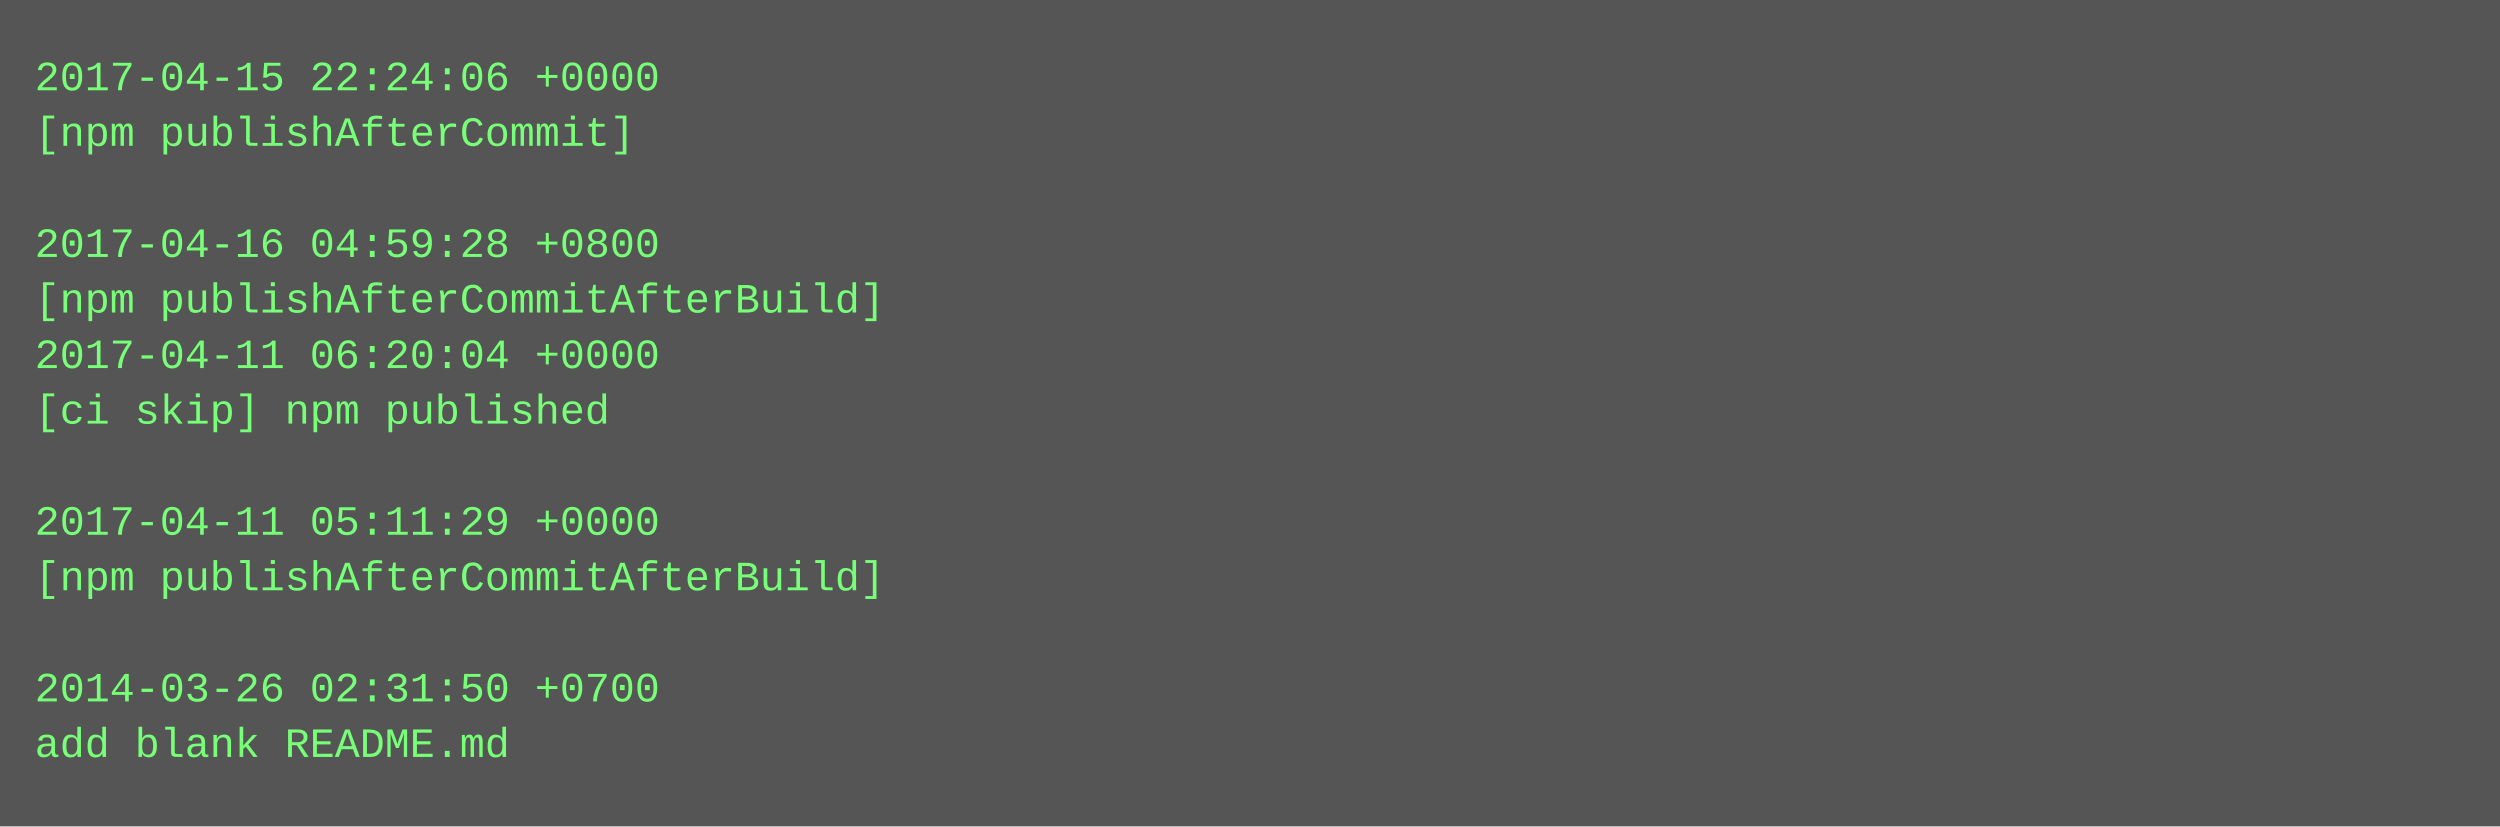
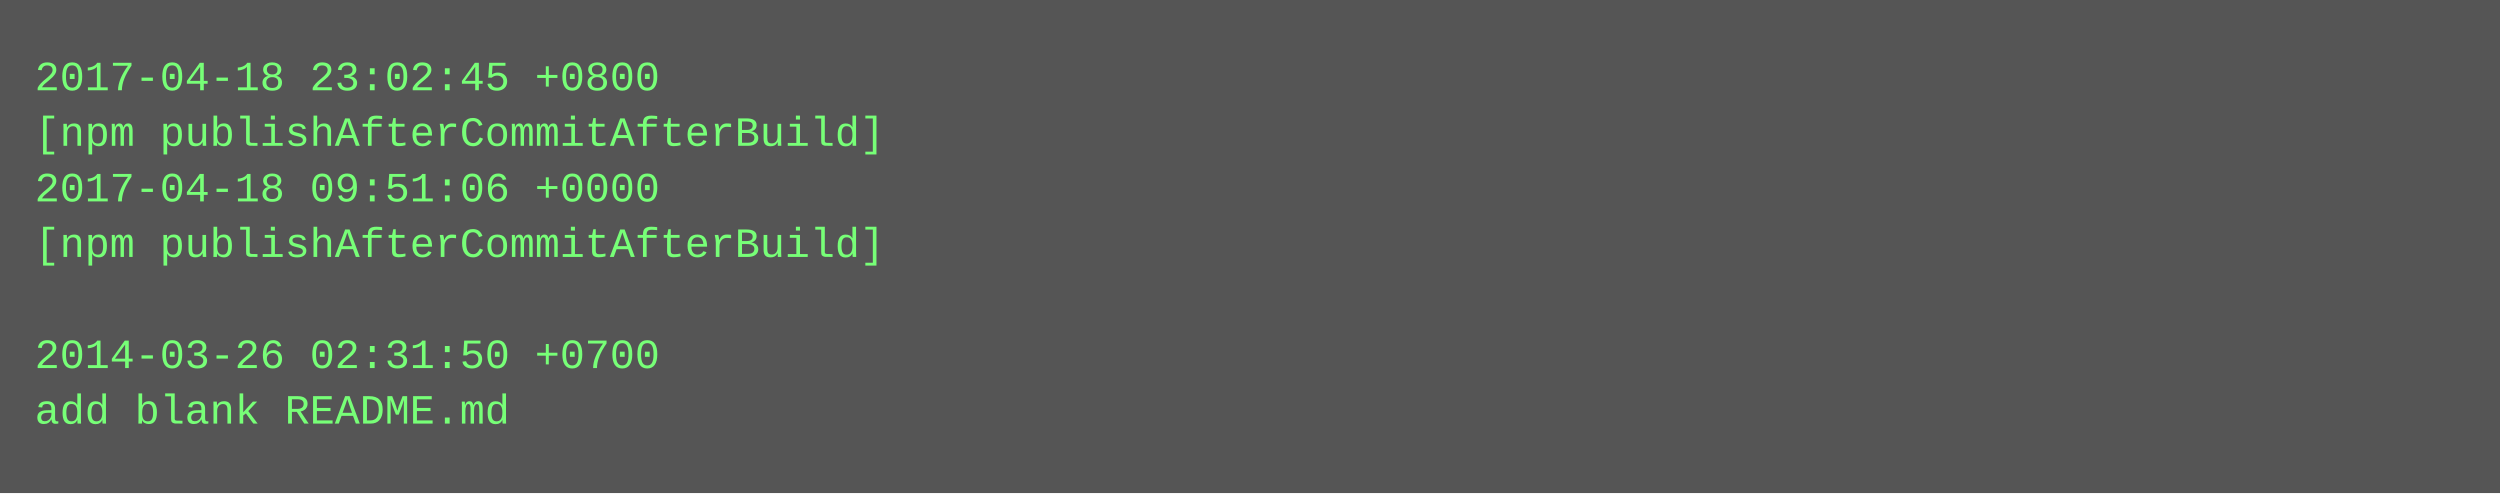
- <svg xmlns="http://www.w3.org/2000/svg" height="238" width="720">
-   <rect height="238" fill="#555" width="720" />
+ <svg xmlns="http://www.w3.org/2000/svg" height="142" width="720">
+   <rect height="142" fill="#555" width="720" />
  <text fill="#7f7" font-family="Courier New" font-size="12" xml:space="preserve">
-     <tspan x="10" y="26">2017-04-15 22:24:06 +0000</tspan>
-     <tspan x="10" y="42">[npm publishAfterCommit]</tspan>
-     <tspan x="10" y="58" />
-     <tspan x="10" y="74">2017-04-16 04:59:28 +0800</tspan>
-     <tspan x="10" y="90">[npm publishAfterCommitAfterBuild]</tspan>
-     <tspan x="10" y="106">2017-04-11 06:20:04 +0000</tspan>
-     <tspan x="10" y="122">[ci skip] npm published</tspan>
-     <tspan x="10" y="138" />
-     <tspan x="10" y="154">2017-04-11 05:11:29 +0000</tspan>
-     <tspan x="10" y="170">[npm publishAfterCommitAfterBuild]</tspan>
-     <tspan x="10" y="186" />
-     <tspan x="10" y="202">2014-03-26 02:31:50 +0700</tspan>
-     <tspan x="10" y="218">add blank README.md</tspan>
+     <tspan x="10" y="26">2017-04-18 23:02:45 +0800</tspan>
+     <tspan x="10" y="42">[npm publishAfterCommitAfterBuild]</tspan>
+     <tspan x="10" y="58">2017-04-18 09:51:06 +0000</tspan>
+     <tspan x="10" y="74">[npm publishAfterCommitAfterBuild]</tspan>
+     <tspan x="10" y="90" />
+     <tspan x="10" y="106">2014-03-26 02:31:50 +0700</tspan>
+     <tspan x="10" y="122">add blank README.md</tspan>
  </text>
</svg>
